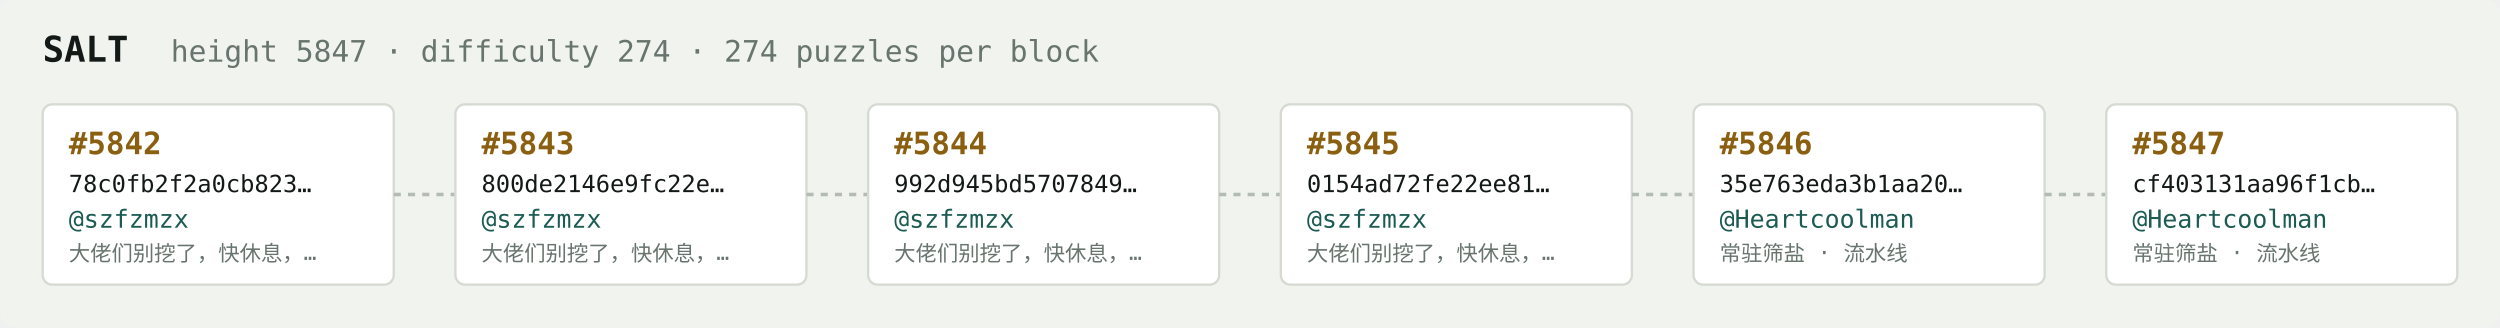
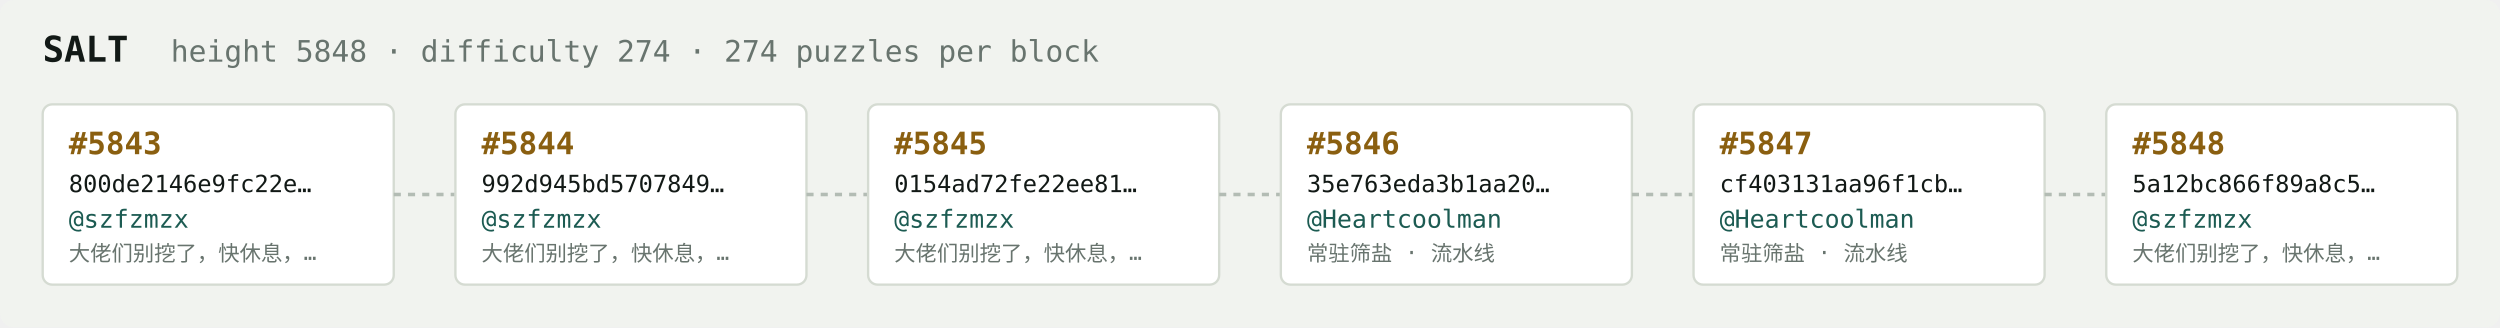
<svg xmlns="http://www.w3.org/2000/svg" width="1054" height="138" viewBox="0 0 1054 138" font-family="ui-monospace,SFMono-Regular,Menlo,monospace">
  <rect fill="#f1f3ef" width="1054" height="138" rx="6" />
  <text x="18" y="26" fill="#121916" font-size="15" font-weight="700">SALT</text>
-   <text x="72" y="26" fill="#68746e" font-size="12.5">height 5847 · difficulty 274 · 274 puzzles per block</text>
+   <text x="72" y="26" fill="#68746e" font-size="12.5">height 5848 · difficulty 274 · 274 puzzles per block</text>
  <rect x="18" y="44" width="148" height="76" rx="4" fill="#ffffff" stroke="#d5dbd2" stroke-width="1" />
-   <text x="29" y="65" fill="#8a5f10" font-size="13" font-weight="700">#5842</text>
-   <text x="29" y="81" fill="#121916" font-size="10">78c0fb2f2a0cb823…</text>
+   <text x="29" y="65" fill="#8a5f10" font-size="13" font-weight="700">#5843</text>
+   <text x="29" y="81" fill="#121916" font-size="10">800de2146e9fc22e…</text>
  <text x="29" y="96" fill="#1c5b52" font-size="10.5">@szfzmzx</text>
  <text x="29" y="110" fill="#68746e" font-size="9">大佬们别挖了，快休息，…</text>
  <line x1="166" y1="82.0" x2="192" y2="82.0" stroke="#b3bcb4" stroke-width="1.5" stroke-dasharray="3 3" />
  <rect x="192" y="44" width="148" height="76" rx="4" fill="#ffffff" stroke="#d5dbd2" stroke-width="1" />
-   <text x="203" y="65" fill="#8a5f10" font-size="13" font-weight="700">#5843</text>
-   <text x="203" y="81" fill="#121916" font-size="10">800de2146e9fc22e…</text>
+   <text x="203" y="65" fill="#8a5f10" font-size="13" font-weight="700">#5844</text>
+   <text x="203" y="81" fill="#121916" font-size="10">992d945bd5707849…</text>
  <text x="203" y="96" fill="#1c5b52" font-size="10.5">@szfzmzx</text>
  <text x="203" y="110" fill="#68746e" font-size="9">大佬们别挖了，快休息，…</text>
  <line x1="340" y1="82.0" x2="366" y2="82.0" stroke="#b3bcb4" stroke-width="1.5" stroke-dasharray="3 3" />
  <rect x="366" y="44" width="148" height="76" rx="4" fill="#ffffff" stroke="#d5dbd2" stroke-width="1" />
-   <text x="377" y="65" fill="#8a5f10" font-size="13" font-weight="700">#5844</text>
-   <text x="377" y="81" fill="#121916" font-size="10">992d945bd5707849…</text>
+   <text x="377" y="65" fill="#8a5f10" font-size="13" font-weight="700">#5845</text>
+   <text x="377" y="81" fill="#121916" font-size="10">0154ad72fe22ee81…</text>
  <text x="377" y="96" fill="#1c5b52" font-size="10.5">@szfzmzx</text>
  <text x="377" y="110" fill="#68746e" font-size="9">大佬们别挖了，快休息，…</text>
  <line x1="514" y1="82.0" x2="540" y2="82.0" stroke="#b3bcb4" stroke-width="1.5" stroke-dasharray="3 3" />
  <rect x="540" y="44" width="148" height="76" rx="4" fill="#ffffff" stroke="#d5dbd2" stroke-width="1" />
-   <text x="551" y="65" fill="#8a5f10" font-size="13" font-weight="700">#5845</text>
-   <text x="551" y="81" fill="#121916" font-size="10">0154ad72fe22ee81…</text>
-   <text x="551" y="96" fill="#1c5b52" font-size="10.5">@szfzmzx</text>
-   <text x="551" y="110" fill="#68746e" font-size="9">大佬们别挖了，快休息，…</text>
+   <text x="551" y="65" fill="#8a5f10" font-size="13" font-weight="700">#5846</text>
+   <text x="551" y="81" fill="#121916" font-size="10">35e763eda3b1aa20…</text>
+   <text x="551" y="96" fill="#1c5b52" font-size="10.5">@Heartcoolman</text>
+   <text x="551" y="110" fill="#68746e" font-size="9">常驻筛盐 · 流水线</text>
  <line x1="688" y1="82.0" x2="714" y2="82.0" stroke="#b3bcb4" stroke-width="1.5" stroke-dasharray="3 3" />
  <rect x="714" y="44" width="148" height="76" rx="4" fill="#ffffff" stroke="#d5dbd2" stroke-width="1" />
-   <text x="725" y="65" fill="#8a5f10" font-size="13" font-weight="700">#5846</text>
-   <text x="725" y="81" fill="#121916" font-size="10">35e763eda3b1aa20…</text>
+   <text x="725" y="65" fill="#8a5f10" font-size="13" font-weight="700">#5847</text>
+   <text x="725" y="81" fill="#121916" font-size="10">cf403131aa96f1cb…</text>
  <text x="725" y="96" fill="#1c5b52" font-size="10.5">@Heartcoolman</text>
  <text x="725" y="110" fill="#68746e" font-size="9">常驻筛盐 · 流水线</text>
  <line x1="862" y1="82.0" x2="888" y2="82.0" stroke="#b3bcb4" stroke-width="1.5" stroke-dasharray="3 3" />
  <rect x="888" y="44" width="148" height="76" rx="4" fill="#ffffff" stroke="#d5dbd2" stroke-width="1" />
-   <text x="899" y="65" fill="#8a5f10" font-size="13" font-weight="700">#5847</text>
-   <text x="899" y="81" fill="#121916" font-size="10">cf403131aa96f1cb…</text>
-   <text x="899" y="96" fill="#1c5b52" font-size="10.5">@Heartcoolman</text>
-   <text x="899" y="110" fill="#68746e" font-size="9">常驻筛盐 · 流水线</text>
+   <text x="899" y="65" fill="#8a5f10" font-size="13" font-weight="700">#5848</text>
+   <text x="899" y="81" fill="#121916" font-size="10">5a12bc866f89a8c5…</text>
+   <text x="899" y="96" fill="#1c5b52" font-size="10.5">@szfzmzx</text>
+   <text x="899" y="110" fill="#68746e" font-size="9">大佬们别挖了，快休息，…</text>
</svg>
